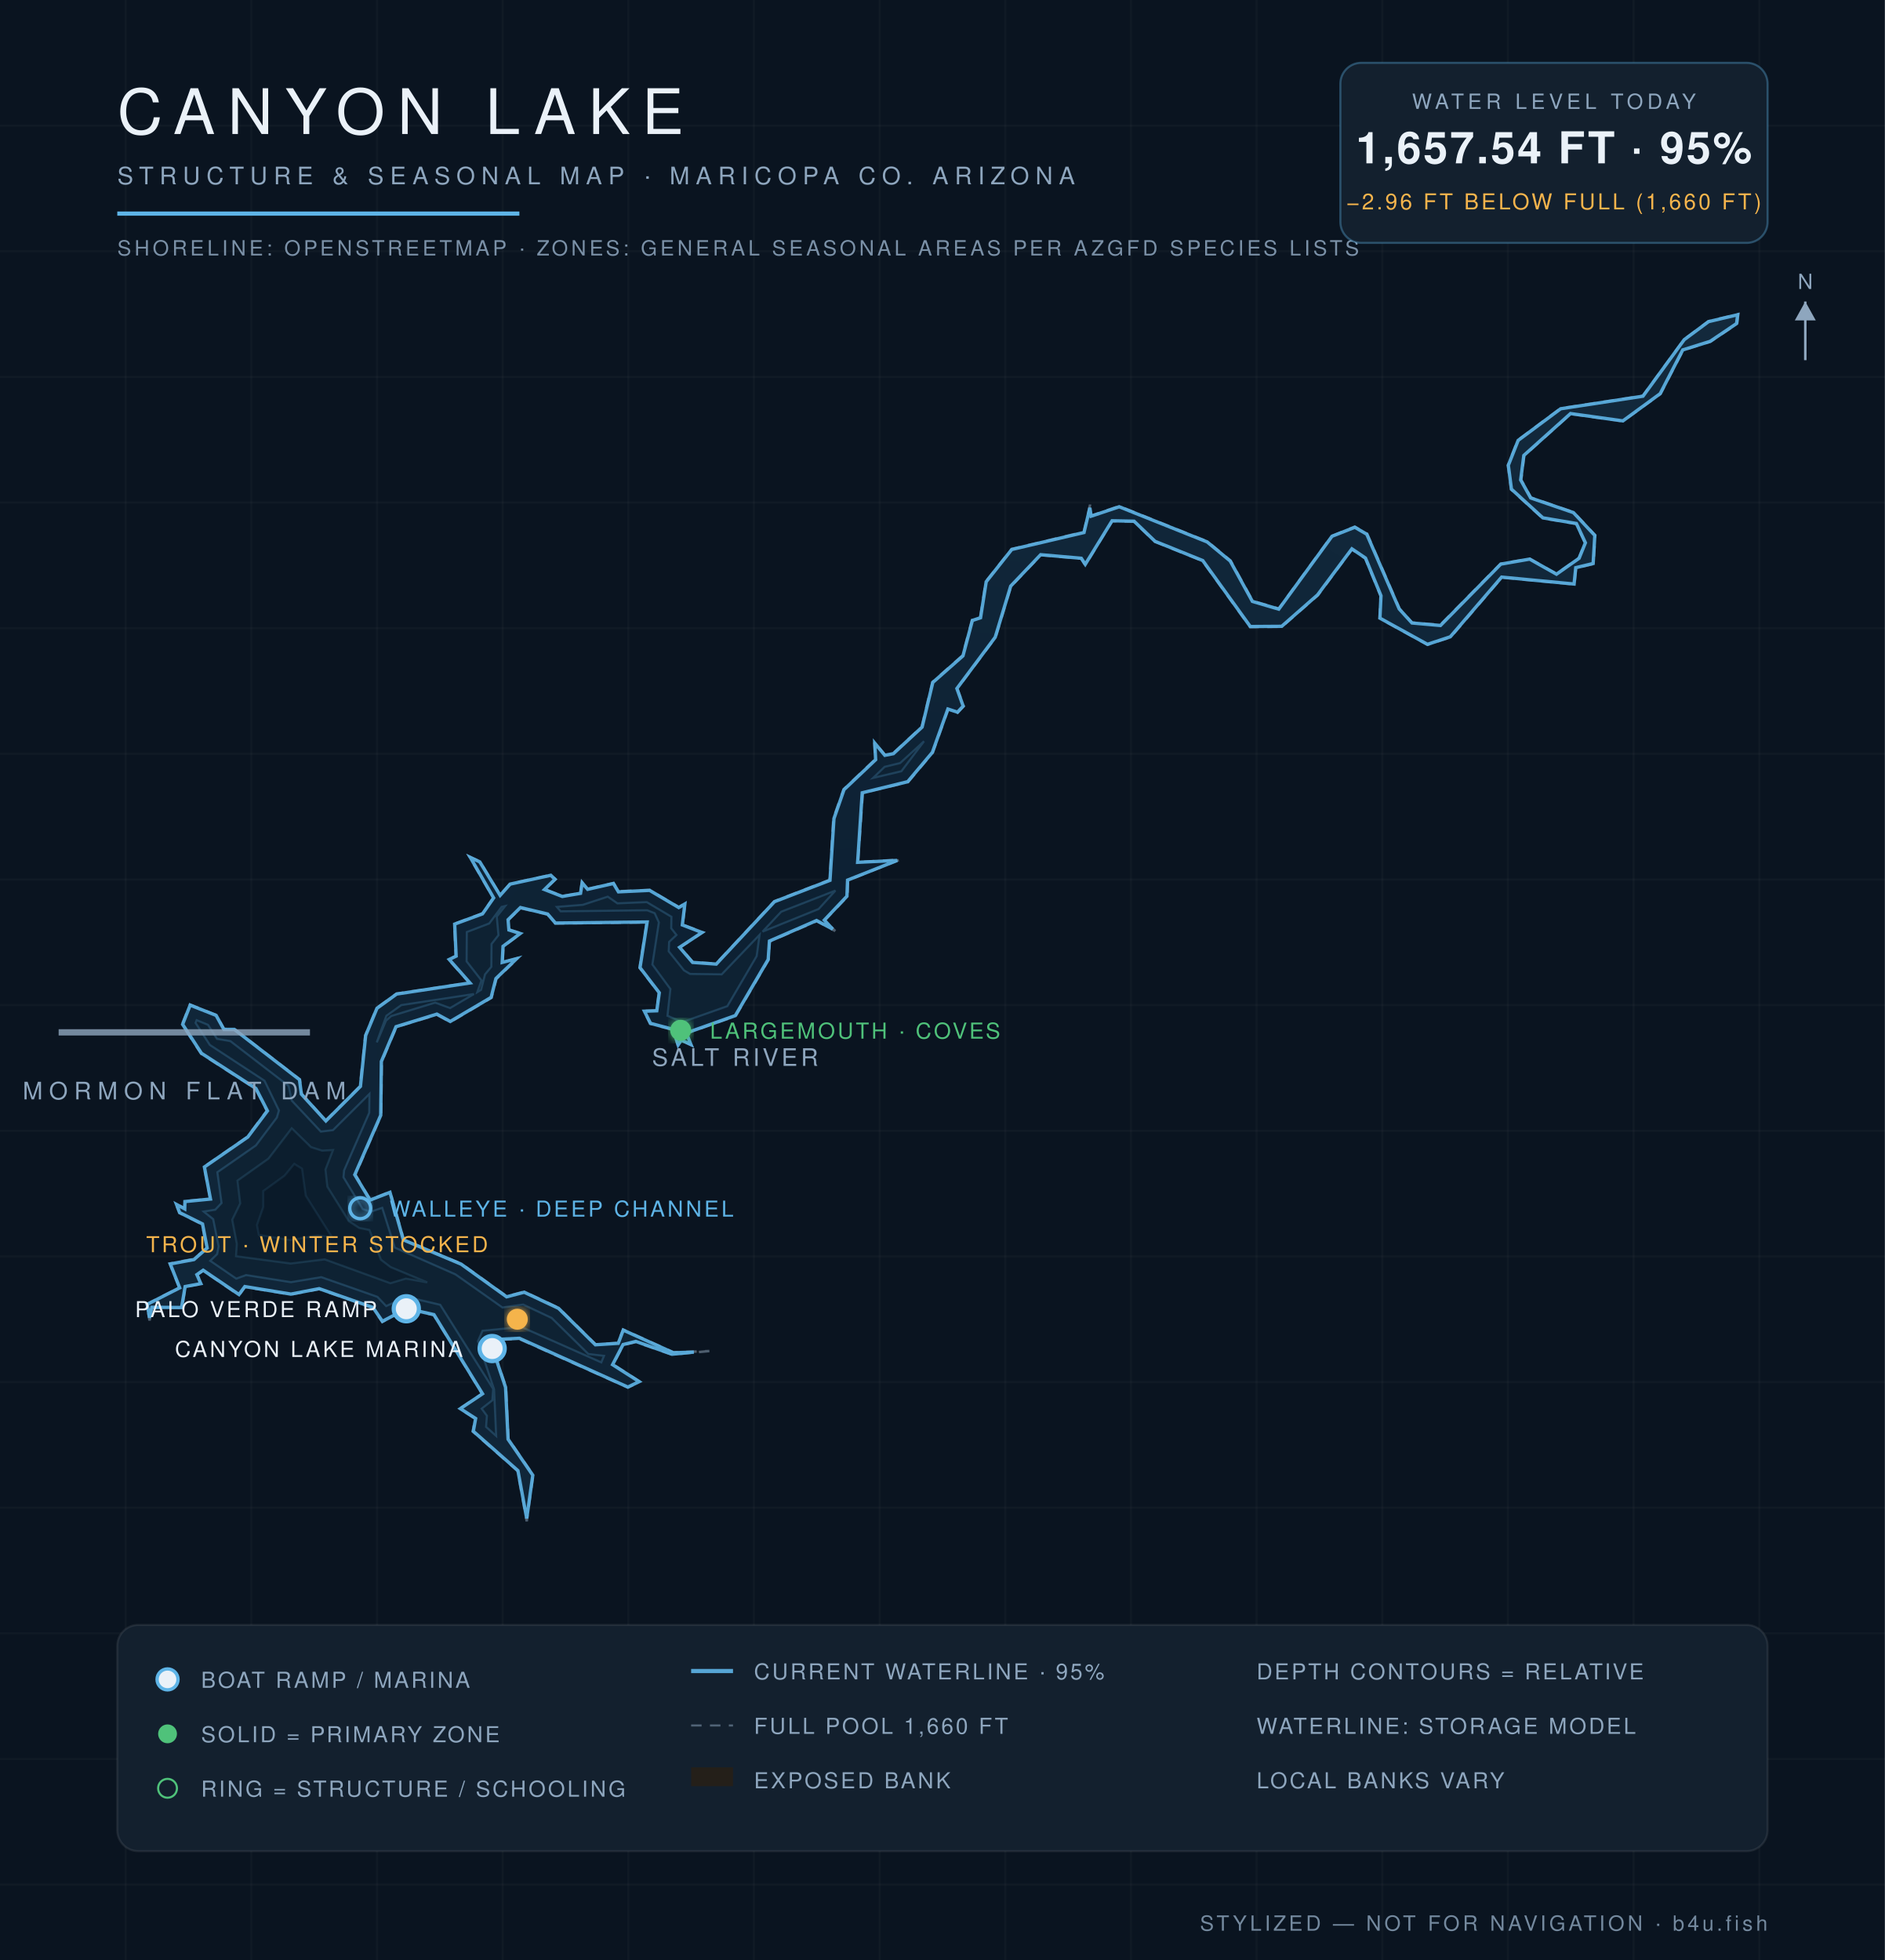
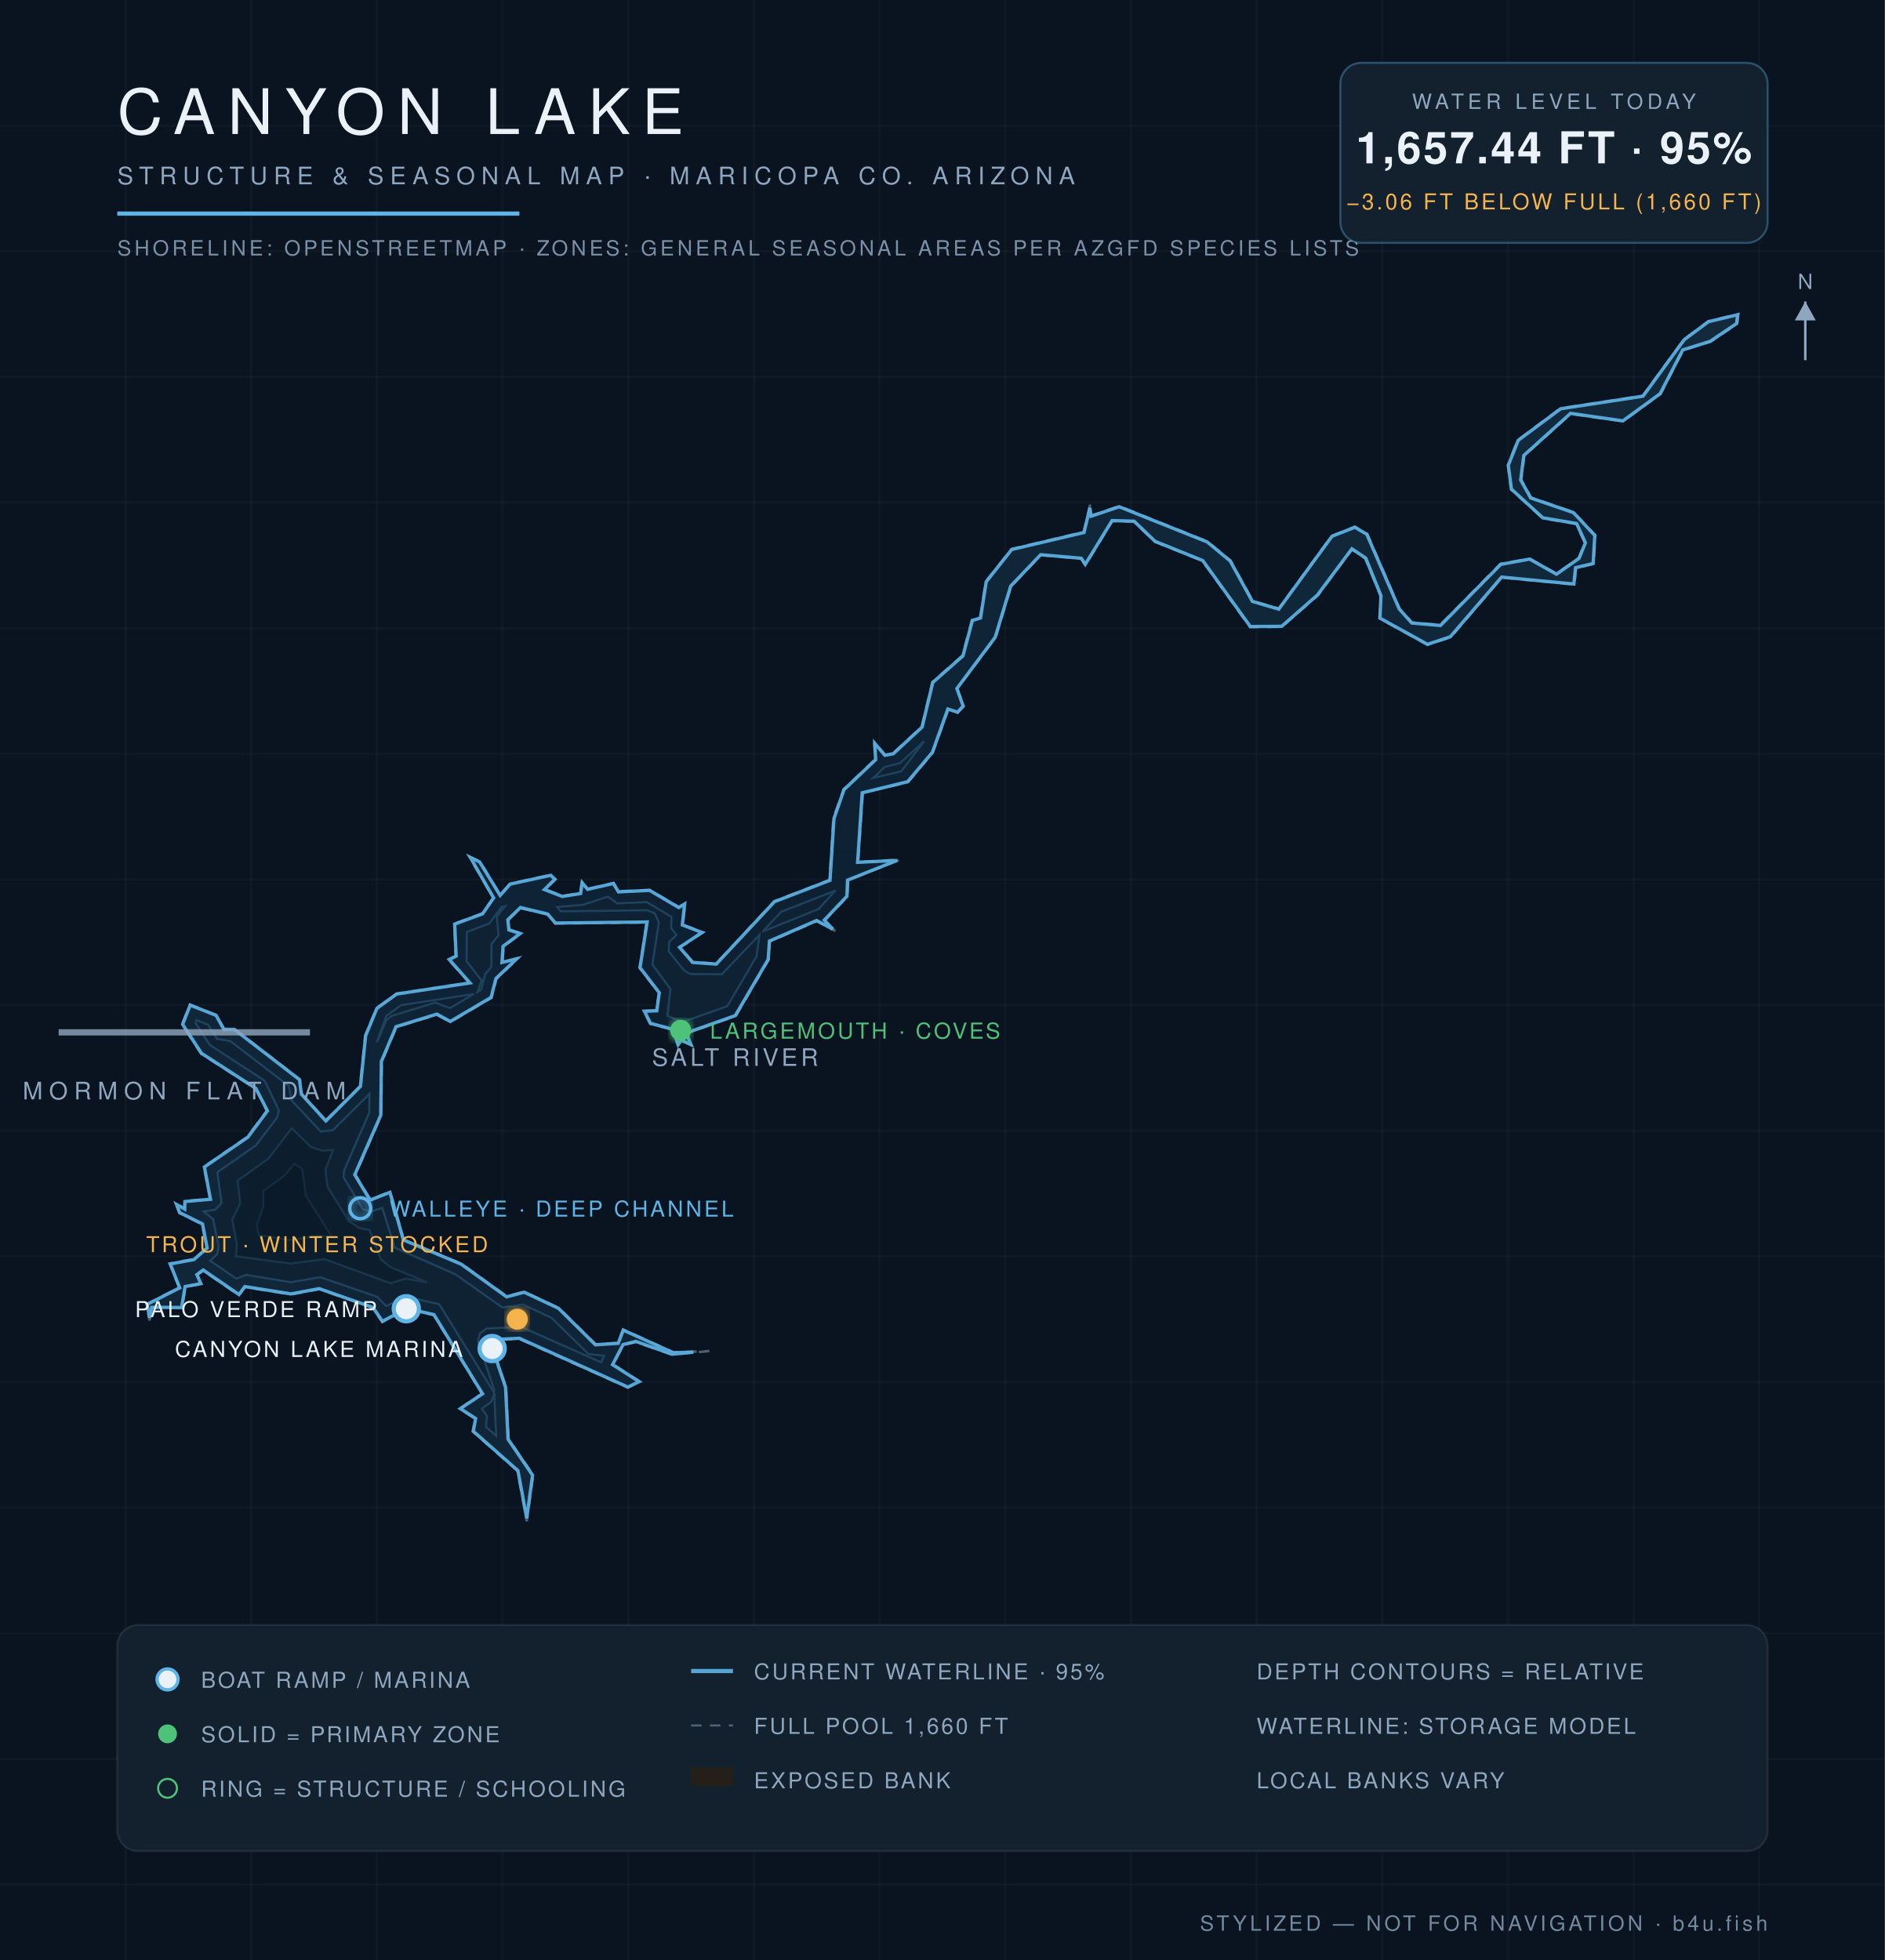
<svg xmlns="http://www.w3.org/2000/svg" viewBox="0 0 900 936" font-family="Helvetica,Arial,sans-serif">
  <defs>
    <radialGradient id="wg" cx="45%" cy="60%" r="80%">
      <stop offset="0%" stop-color="#0c1f31" />
      <stop offset="55%" stop-color="#102639" />
      <stop offset="100%" stop-color="#13293c" />
    </radialGradient>
    <filter id="glow">
      <feGaussianBlur stdDeviation="2.2" result="b" />
      <feMerge>
        <feMergeNode in="b" />
        <feMergeNode in="SourceGraphic" />
      </feMerge>
    </filter>
  </defs>
  <rect width="900" height="936" fill="#0a1420" />
  <g stroke="#ffffff" stroke-opacity="0.025">
    <line x1="60" y1="0" x2="60" y2="936" />
    <line x1="120" y1="0" x2="120" y2="936" />
    <line x1="180" y1="0" x2="180" y2="936" />
    <line x1="240" y1="0" x2="240" y2="936" />
    <line x1="300" y1="0" x2="300" y2="936" />
    <line x1="360" y1="0" x2="360" y2="936" />
    <line x1="420" y1="0" x2="420" y2="936" />
    <line x1="480" y1="0" x2="480" y2="936" />
    <line x1="540" y1="0" x2="540" y2="936" />
    <line x1="600" y1="0" x2="600" y2="936" />
    <line x1="660" y1="0" x2="660" y2="936" />
    <line x1="720" y1="0" x2="720" y2="936" />
    <line x1="780" y1="0" x2="780" y2="936" />
    <line x1="840" y1="0" x2="840" y2="936" />
    <line x1="0" y1="60" x2="900" y2="60" />
    <line x1="0" y1="120" x2="900" y2="120" />
    <line x1="0" y1="180" x2="900" y2="180" />
    <line x1="0" y1="240" x2="900" y2="240" />
    <line x1="0" y1="300" x2="900" y2="300" />
    <line x1="0" y1="360" x2="900" y2="360" />
    <line x1="0" y1="420" x2="900" y2="420" />
    <line x1="0" y1="480" x2="900" y2="480" />
    <line x1="0" y1="540" x2="900" y2="540" />
    <line x1="0" y1="600" x2="900" y2="600" />
    <line x1="0" y1="660" x2="900" y2="660" />
    <line x1="0" y1="720" x2="900" y2="720" />
    <line x1="0" y1="780" x2="900" y2="780" />
    <line x1="0" y1="840" x2="900" y2="840" />
    <line x1="0" y1="900" x2="900" y2="900" />
  </g>
  <path d="M 338.7,645.2 L 320.8,646.9 L 303.6,640.9 L 297.6,642.3 L 292.8,651.6 L 305.7,659.9 L 299.8,662.6 L 247.9,639.4 L 234.0,640.0 L 241.6,662.4 L 242.8,687.2 L 254.6,704.4 L 251.5,726.5 L 247.1,702.4 L 225.7,683.6 L 226.9,677.5 L 219.4,672.7 L 230.2,665.6 L 207.1,628.0 L 194.2,625.1 L 182.5,631.3 L 178.0,624.6 L 152.4,615.6 L 138.9,618.2 L 116.9,614.6 L 114.2,618.6 L 97.0,606.8 L 94.2,608.7 L 96.3,613.1 L 88.6,614.5 L 86.9,624.6 L 72.6,624.5 L 71.4,630.6 L 70.0,622.8 L 85.6,614.9 L 81.0,603.4 L 92.5,601.2 L 98.7,596.0 L 96.5,584.7 L 85.6,579.2 L 83.8,574.6 L 88.2,577.1 L 88.1,573.6 L 100.4,572.5 L 97.4,557.2 L 118.1,542.9 L 127.4,530.4 L 122.1,520.0 L 96.0,503.2 L 86.9,489.2 L 90.7,479.7 L 103.4,484.8 L 107.0,491.4 L 111.9,491.4 L 143.2,515.5 L 144.1,522.4 L 155.5,535.1 L 171.9,518.7 L 174.4,494.5 L 179.8,481.4 L 189.3,474.5 L 224.2,469.3 L 214.1,458.2 L 217.6,456.6 L 216.9,441.2 L 230.3,436.2 L 235.5,428.8 L 224.0,409.0 L 229.2,411.4 L 238.8,427.4 L 243.5,422.0 L 263.1,417.8 L 265.3,419.9 L 260.2,424.7 L 268.6,427.9 L 277.1,426.5 L 277.8,421.1 L 280.6,424.5 L 293.0,421.7 L 295.4,425.6 L 310.2,425.0 L 324.2,433.2 L 327.2,431.2 L 326.0,441.6 L 335.7,445.2 L 324.7,452.3 L 330.8,459.4 L 341.9,460.2 L 369.7,430.4 L 396.1,420.2 L 397.9,390.8 L 402.8,376.9 L 417.9,362.6 L 417.4,354.3 L 422.6,360.5 L 426.5,359.7 L 440.1,347.1 L 445.2,325.7 L 459.6,313.0 L 464.1,296.1 L 468.0,295.0 L 470.7,277.7 L 483.0,262.2 L 517.5,254.0 L 520.5,241.0 L 520.9,246.3 L 534.4,241.7 L 576.6,258.6 L 587.6,267.7 L 598.2,287.0 L 610.6,290.6 L 635.8,256.0 L 646.9,251.5 L 652.8,254.9 L 668.3,290.7 L 674.2,297.3 L 687.7,298.4 L 716.5,269.2 L 730.4,266.8 L 743.2,274.0 L 753.8,266.5 L 756.8,259.2 L 752.6,250.2 L 736.6,247.5 L 721.5,233.8 L 720.0,222.2 L 724.7,210.2 L 745.1,195.0 L 784.4,189.0 L 804.1,162.1 L 815.7,153.4 L 830.0,150.0 L 829.5,154.6 L 816.7,163.2 L 803.7,167.2 L 792.9,188.1 L 774.9,201.2 L 749.9,197.7 L 727.8,217.6 L 726.4,229.2 L 731.0,237.6 L 751.4,244.6 L 761.7,255.6 L 760.9,269.3 L 752.5,271.3 L 751.8,279.1 L 717.1,275.8 L 692.7,304.3 L 681.6,307.9 L 658.7,295.3 L 659.2,284.6 L 651.9,266.7 L 645.5,262.4 L 629.3,284.3 L 612.1,299.3 L 596.9,299.5 L 574.1,267.8 L 551.4,258.7 L 541.4,249.1 L 531.0,248.9 L 518.2,270.0 L 516.3,266.8 L 497.0,265.1 L 482.7,280.1 L 475.4,304.4 L 457.1,328.8 L 460.2,337.2 L 457.2,340.4 L 452.8,338.7 L 445.4,359.4 L 433.6,373.5 L 412.0,378.6 L 409.7,411.7 L 429.8,410.5 L 404.9,420.4 L 404.7,428.1 L 393.8,439.5 L 398.8,444.6 L 390.0,439.9 L 367.5,449.6 L 367.0,458.3 L 351.3,485.2 L 327.8,493.5 L 330.3,499.3 L 325.4,496.9 L 323.7,499.5 L 321.3,491.8 L 310.4,488.9 L 307.4,482.7 L 313.5,482.6 L 314.6,474.1 L 305.4,462.2 L 308.8,440.5 L 265.1,441.0 L 261.4,436.7 L 248.5,433.7 L 242.8,439.2 L 243.2,443.9 L 248.9,445.7 L 240.4,452.0 L 240.0,459.6 L 247.6,457.4 L 237.0,467.5 L 234.7,476.5 L 215.0,488.1 L 208.6,484.6 L 189.3,490.4 L 182.3,507.0 L 182.0,532.6 L 169.7,561.0 L 176.8,572.9 L 186.3,569.1 L 192.8,592.0 L 220.3,603.5 L 242.0,619.1 L 250.3,616.8 L 266.8,624.6 L 284.4,642.0 L 295.1,641.3 L 297.5,634.9 L 321.6,645.8 L 338.7,645.2 Z" fill="#241f19" fill-opacity="0.9" stroke="#8ea6be" stroke-opacity="0.5" stroke-width="1.2" stroke-dasharray="5 4" />
-   <path d="M 331.3,645.7 L 320.9,646.7 L 303.6,640.6 L 297.5,642.1 L 292.5,651.7 L 305.2,659.8 L 299.8,662.4 L 248.0,639.1 L 233.8,639.8 L 241.4,662.5 L 242.6,687.3 L 254.4,704.5 L 251.5,725.1 L 247.3,702.3 L 226.0,683.5 L 227.1,677.4 L 219.8,672.7 L 230.4,665.6 L 207.2,627.8 L 194.2,624.9 L 182.6,631.0 L 178.1,624.4 L 152.4,615.4 L 138.9,618.0 L 116.9,614.4 L 114.1,618.2 L 97.0,606.6 L 94.0,608.7 L 95.9,613.0 L 88.4,614.4 L 86.7,624.4 L 72.5,624.3 L 71.4,629.3 L 70.3,622.9 L 85.8,615.0 L 81.3,603.6 L 92.6,601.5 L 98.9,596.0 L 96.7,584.5 L 85.8,579.1 L 84.3,575.2 L 88.2,577.3 L 88.3,573.8 L 100.5,572.6 L 97.6,557.3 L 118.3,543.0 L 127.7,530.5 L 122.2,519.8 L 96.2,503.0 L 87.2,489.2 L 90.8,480.0 L 103.2,484.9 L 106.9,491.6 L 111.9,491.6 L 143.0,515.6 L 143.9,522.5 L 155.6,535.3 L 172.1,518.8 L 174.6,494.5 L 180.0,481.5 L 189.4,474.7 L 224.4,469.4 L 214.5,458.2 L 217.8,456.6 L 217.1,441.3 L 230.4,436.4 L 235.7,428.8 L 224.6,409.5 L 229.1,411.6 L 238.8,427.6 L 243.6,422.2 L 263.0,418.0 L 265.0,419.9 L 260.0,424.8 L 268.5,428.1 L 277.2,426.6 L 278.0,421.6 L 280.6,424.7 L 292.9,421.9 L 295.3,425.9 L 310.2,425.2 L 324.1,433.4 L 327.0,431.7 L 325.8,441.7 L 335.2,445.3 L 324.5,452.4 L 330.7,459.6 L 342.0,460.4 L 369.8,430.6 L 396.3,420.4 L 398.2,390.9 L 403.0,377.1 L 418.1,362.8 L 417.7,354.9 L 422.5,360.7 L 426.6,359.9 L 440.3,347.2 L 445.4,325.9 L 459.8,313.2 L 464.3,296.3 L 468.2,295.0 L 470.9,277.8 L 483.1,262.4 L 517.6,254.3 L 520.4,242.5 L 521.0,246.5 L 534.4,242.0 L 576.4,258.8 L 587.4,267.9 L 598.0,287.2 L 610.6,290.9 L 636.0,256.1 L 646.9,251.8 L 652.6,255.1 L 668.1,290.8 L 674.2,297.5 L 687.8,298.7 L 716.6,269.4 L 730.4,267.0 L 743.2,274.2 L 754.0,266.6 L 757.0,259.2 L 752.7,250.0 L 736.7,247.3 L 721.7,233.6 L 720.2,222.2 L 724.9,210.3 L 745.2,195.2 L 784.5,189.2 L 804.2,162.2 L 815.8,153.6 L 829.7,150.3 L 829.2,154.5 L 816.6,163.0 L 803.5,167.1 L 792.7,188.0 L 774.9,201.0 L 749.9,197.5 L 727.6,217.5 L 726.1,229.2 L 730.9,237.8 L 751.3,244.8 L 761.5,255.7 L 760.7,269.1 L 752.4,271.1 L 751.6,278.9 L 717.0,275.6 L 692.5,304.1 L 681.6,307.7 L 658.9,295.2 L 659.4,284.5 L 652.0,266.5 L 645.5,262.1 L 629.1,284.1 L 612.0,299.1 L 597.0,299.2 L 574.3,267.7 L 551.5,258.5 L 541.5,248.9 L 531.0,248.7 L 518.2,269.5 L 516.3,266.6 L 496.9,264.9 L 482.6,279.9 L 475.2,304.3 L 456.9,328.8 L 459.9,337.2 L 457.2,340.1 L 452.6,338.6 L 445.2,359.3 L 433.4,373.3 L 411.7,378.6 L 409.5,411.8 L 428.4,410.9 L 404.7,420.3 L 404.4,428.0 L 393.6,439.4 L 397.6,443.7 L 389.9,439.6 L 367.4,449.4 L 366.8,458.2 L 351.1,485.0 L 327.7,493.3 L 329.9,498.8 L 325.3,496.7 L 323.8,499.0 L 321.5,491.6 L 310.6,488.7 L 307.7,482.9 L 313.6,482.7 L 314.8,474.1 L 305.6,462.1 L 309.0,440.3 L 265.2,440.8 L 261.5,436.5 L 248.5,433.4 L 242.6,439.2 L 243.0,444.1 L 248.4,445.8 L 240.2,451.9 L 239.8,459.6 L 246.7,457.8 L 236.8,467.3 L 234.5,476.3 L 215.0,487.8 L 208.6,484.3 L 189.1,490.3 L 182.1,506.9 L 181.8,532.6 L 169.4,561.0 L 176.7,573.1 L 186.2,569.4 L 192.6,592.1 L 220.2,603.7 L 241.9,619.3 L 250.3,617.1 L 266.7,624.8 L 284.3,642.2 L 295.2,641.5 L 297.6,635.2 L 321.5,646.0 L 331.3,645.7 Z" fill="url(#wg)" stroke="#5eb4e7" stroke-opacity="0.9" stroke-width="1.6" />
-   <path d="M 100.4,602.1 L 103.7,598.9 L 104.4,595.2 L 101.8,582.2 L 97.3,578.6 L 102.8,577.7 L 105.8,574.5 L 103.8,559.8 L 122.2,547.0 L 132.2,533.7 L 133.2,530.3 L 126.3,516.1 L 100.2,499.0 L 93.4,488.5 L 93.9,487.2 L 99.3,489.4 L 103.6,496.1 L 110.0,497.2 L 137.8,518.6 L 139.3,525.6 L 153.2,540.4 L 159.0,539.7 L 176.4,522.4 L 176.3,531.4 L 164.3,558.9 L 164.0,562.2 L 173.2,577.4 L 177.0,578.7 L 182.5,576.8 L 188.5,595.8 L 217.5,608.6 L 239.9,624.4 L 249.8,623.0 L 263.4,629.4 L 280.9,646.6 L 288.4,647.5 L 287.1,650.6 L 249.0,633.7 L 230.4,635.5 L 228.2,640.5 L 235.9,663.5 L 236.9,685.7 L 232.1,681.4 L 232.5,676.1 L 230.0,672.7 L 235.1,668.7 L 235.5,663.3 L 210.2,623.1 L 194.0,619.3 L 184.4,623.7 L 180.2,619.3 L 153.4,609.9 L 138.9,612.3 L 117.5,608.9 L 112.8,610.6 L 100.4,602.1 Z" fill="#0e2233" stroke="#5eb4e7" stroke-opacity="0.22" stroke-width="1" />
-   <path d="M 179.9,497.8 L 184.5,485.1 L 191.6,480.0 L 226.3,474.7 L 214.9,481.4 L 207.8,478.8 L 186.8,485.2 L 184.3,487.4 L 179.9,497.8 Z" fill="#0e2233" stroke="#5eb4e7" stroke-opacity="0.22" stroke-width="1" />
-   <path d="M 227.9,473.8 L 229.9,468.2 L 222.8,459.1 L 222.9,445.1 L 233.6,441.0 L 239.5,433.1 L 241.2,432.7 L 237.2,437.7 L 238.0,446.6 L 234.7,450.8 L 234.6,461.7 L 231.6,465.3 L 229.7,472.7 L 227.9,473.8 Z" fill="#0e2233" stroke="#5eb4e7" stroke-opacity="0.22" stroke-width="1" />
-   <path d="M 265.9,433.1 L 278.3,432.1 L 290.2,428.2 L 294.8,431.4 L 308.8,430.8 L 320.6,437.8 L 320.5,443.3 L 323.0,446.5 L 319.5,449.8 L 319.3,454.3 L 326.6,463.4 L 329.5,465.1 L 344.6,465.3 L 362.7,446.4 L 361.3,456.6 L 347.3,480.5 L 325.8,488.1 L 318.7,485.1 L 320.1,472.3 L 311.5,460.6 L 314.6,440.5 L 312.6,436.1 L 309.0,434.7 L 267.7,435.2 L 265.9,433.1 Z" fill="#0e2233" stroke="#5eb4e7" stroke-opacity="0.22" stroke-width="1" />
+   <path d="M 331.1,645.7 L 320.9,646.7 L 303.6,640.6 L 297.5,642.1 L 292.5,651.7 L 305.2,659.8 L 299.8,662.4 L 248.0,639.1 L 233.8,639.8 L 241.4,662.5 L 242.6,687.3 L 254.3,704.5 L 251.5,725.0 L 247.3,702.3 L 226.0,683.5 L 227.1,677.4 L 219.8,672.7 L 230.4,665.6 L 207.2,627.8 L 194.2,624.9 L 182.6,631.0 L 178.1,624.4 L 152.4,615.4 L 138.9,617.9 L 116.9,614.4 L 114.1,618.2 L 97.0,606.5 L 94.0,608.7 L 95.9,613.0 L 88.4,614.4 L 86.7,624.4 L 72.5,624.3 L 71.4,629.3 L 70.3,622.9 L 85.8,615.0 L 81.3,603.6 L 92.6,601.5 L 98.9,596.0 L 96.7,584.5 L 85.8,579.1 L 84.3,575.2 L 88.2,577.4 L 88.3,573.8 L 100.5,572.7 L 97.6,557.3 L 118.3,543.1 L 127.7,530.5 L 122.2,519.8 L 96.2,503.0 L 87.2,489.2 L 90.8,480.0 L 103.2,484.9 L 106.9,491.6 L 111.9,491.6 L 143.0,515.6 L 143.9,522.5 L 155.6,535.3 L 172.1,518.8 L 174.6,494.5 L 180.0,481.5 L 189.4,474.7 L 224.4,469.4 L 214.5,458.2 L 217.8,456.6 L 217.1,441.3 L 230.4,436.4 L 235.7,428.8 L 224.6,409.5 L 229.0,411.6 L 238.8,427.6 L 243.6,422.2 L 263.0,418.0 L 264.9,419.9 L 260.0,424.8 L 268.5,428.1 L 277.2,426.7 L 278.0,421.6 L 280.6,424.7 L 292.9,421.9 L 295.3,425.9 L 310.2,425.2 L 324.1,433.4 L 326.9,431.7 L 325.8,441.7 L 335.2,445.3 L 324.5,452.4 L 330.7,459.6 L 342.0,460.4 L 369.8,430.6 L 396.3,420.4 L 398.2,390.9 L 403.0,377.1 L 418.1,362.8 L 417.7,355.0 L 422.5,360.7 L 426.6,359.9 L 440.3,347.2 L 445.4,325.9 L 459.8,313.2 L 464.3,296.3 L 468.2,295.1 L 470.9,277.8 L 483.1,262.4 L 517.6,254.3 L 520.4,242.5 L 521.0,246.5 L 534.4,242.0 L 576.4,258.8 L 587.4,267.9 L 598.0,287.2 L 610.6,290.9 L 636.0,256.1 L 646.9,251.8 L 652.6,255.1 L 668.1,290.8 L 674.1,297.5 L 687.8,298.7 L 716.6,269.5 L 730.4,267.0 L 743.2,274.2 L 754.0,266.6 L 757.0,259.2 L 752.8,250.0 L 736.7,247.3 L 721.7,233.6 L 720.2,222.2 L 724.9,210.3 L 745.2,195.2 L 784.5,189.2 L 804.2,162.2 L 815.8,153.6 L 829.7,150.3 L 829.2,154.5 L 816.6,163.0 L 803.5,167.1 L 792.7,188.0 L 774.9,201.0 L 749.9,197.4 L 727.6,217.5 L 726.1,229.2 L 730.9,237.8 L 751.3,244.8 L 761.5,255.7 L 760.7,269.1 L 752.3,271.1 L 751.5,278.9 L 717.0,275.6 L 692.5,304.1 L 681.6,307.7 L 658.9,295.2 L 659.4,284.5 L 652.1,266.5 L 645.5,262.1 L 629.1,284.1 L 612.0,299.1 L 597.0,299.2 L 574.3,267.7 L 551.5,258.5 L 541.5,248.9 L 531.0,248.6 L 518.2,269.5 L 516.3,266.6 L 496.9,264.9 L 482.6,279.9 L 475.2,304.3 L 456.9,328.8 L 459.9,337.2 L 457.2,340.1 L 452.6,338.6 L 445.2,359.3 L 433.4,373.3 L 411.7,378.6 L 409.5,411.8 L 428.3,410.9 L 404.7,420.3 L 404.4,428.0 L 393.6,439.4 L 397.6,443.7 L 389.9,439.6 L 367.4,449.4 L 366.8,458.2 L 351.1,485.0 L 327.7,493.3 L 329.9,498.8 L 325.3,496.7 L 323.8,498.9 L 321.5,491.6 L 310.6,488.7 L 307.7,482.9 L 313.6,482.7 L 314.8,474.1 L 305.6,462.1 L 309.0,440.3 L 265.2,440.8 L 261.5,436.5 L 248.5,433.4 L 242.5,439.2 L 243.0,444.1 L 248.4,445.8 L 240.2,451.9 L 239.7,459.6 L 246.7,457.9 L 236.8,467.3 L 234.5,476.3 L 215.0,487.8 L 208.6,484.3 L 189.1,490.3 L 182.1,506.9 L 181.8,532.6 L 169.4,561.0 L 176.7,573.1 L 186.2,569.4 L 192.6,592.1 L 220.2,603.7 L 241.9,619.3 L 250.3,617.1 L 266.7,624.8 L 284.3,642.2 L 295.2,641.5 L 297.6,635.2 L 321.5,646.0 L 331.1,645.7 Z" fill="url(#wg)" stroke="#5eb4e7" stroke-opacity="0.9" stroke-width="1.6" />
+   <path d="M 100.4,602.1 L 103.7,598.9 L 104.4,595.2 L 101.8,582.2 L 97.3,578.6 L 102.8,577.7 L 105.8,574.5 L 103.8,559.8 L 122.2,547.0 L 132.3,533.7 L 133.2,530.3 L 126.4,516.1 L 100.2,499.0 L 93.4,488.5 L 93.9,487.2 L 99.3,489.4 L 103.6,496.1 L 110.0,497.2 L 137.8,518.6 L 139.3,525.6 L 153.2,540.4 L 159.0,539.7 L 176.4,522.4 L 176.3,531.4 L 164.3,558.9 L 164.0,562.2 L 173.2,577.4 L 177.0,578.7 L 182.5,576.8 L 188.5,595.8 L 217.5,608.6 L 239.9,624.4 L 249.8,623.0 L 263.4,629.4 L 280.9,646.6 L 288.4,647.5 L 287.1,650.6 L 249.0,633.7 L 232.4,634.4 L 229.2,636.7 L 228.2,640.5 L 235.9,663.5 L 235.9,665.0 L 209.7,622.8 L 194.0,619.3 L 184.4,623.7 L 180.2,619.3 L 152.8,609.9 L 138.9,612.3 L 117.5,608.8 L 112.8,610.6 L 100.4,602.1 Z" fill="#0e2233" stroke="#5eb4e7" stroke-opacity="0.22" stroke-width="1" />
+   <path d="M 236.0,665.7 L 236.9,685.7 L 232.1,681.4 L 232.5,676.1 L 230.1,672.7 L 234.5,669.5 L 236.0,665.7 Z" fill="#0e2233" stroke="#5eb4e7" stroke-opacity="0.22" stroke-width="1" />
+   <path d="M 179.9,497.8 L 184.5,485.1 L 191.6,480.0 L 226.2,474.7 L 214.9,481.4 L 207.8,478.8 L 186.8,485.2 L 184.3,487.4 L 179.9,497.8 Z" fill="#0e2233" stroke="#5eb4e7" stroke-opacity="0.22" stroke-width="1" />
+   <path d="M 228.0,473.7 L 229.9,468.2 L 222.8,459.1 L 222.9,445.1 L 233.6,441.0 L 239.5,433.1 L 241.2,432.7 L 237.2,437.7 L 238.0,446.6 L 234.7,450.8 L 234.6,461.7 L 231.6,465.3 L 229.7,472.7 L 228.0,473.7 Z" fill="#0e2233" stroke="#5eb4e7" stroke-opacity="0.22" stroke-width="1" />
+   <path d="M 266.0,433.1 L 278.3,432.1 L 290.2,428.2 L 294.8,431.4 L 308.8,430.8 L 320.6,437.8 L 320.5,443.3 L 323.0,446.5 L 319.5,449.8 L 319.3,454.3 L 326.6,463.4 L 329.5,465.1 L 344.6,465.3 L 362.6,446.5 L 361.3,456.6 L 347.3,480.5 L 325.8,488.1 L 318.7,485.1 L 320.1,472.3 L 311.5,460.6 L 314.6,440.5 L 312.6,436.1 L 309.0,434.7 L 267.7,435.2 L 266.0,433.1 Z" fill="#0e2233" stroke="#5eb4e7" stroke-opacity="0.22" stroke-width="1" />
  <path d="M 364.1,444.9 L 373.0,435.4 L 398.9,425.3 L 390.9,434.1 L 364.1,444.9 Z" fill="#0e2233" stroke="#5eb4e7" stroke-opacity="0.22" stroke-width="1" />
-   <path d="M 416.9,371.5 L 422.4,366.2 L 429.8,364.4 L 441.2,354.0 L 430.4,368.3 L 416.9,371.5 Z" fill="#0e2233" stroke="#5eb4e7" stroke-opacity="0.22" stroke-width="1" />
-   <path d="M 112.7,599.9 L 113.1,594.0 L 110.9,582.5 L 114.7,574.7 L 113.4,563.8 L 128.2,553.3 L 139.3,538.8 L 148.5,547.8 L 153.8,549.5 L 159.0,549.2 L 155.4,558.5 L 156.3,566.7 L 166.6,583.2 L 171.5,586.4 L 176.4,587.4 L 181.9,601.6 L 186.5,605.1 L 204.0,612.4 L 193.8,610.6 L 186.4,612.8 L 155.0,601.4 L 138.8,603.4 L 112.7,599.9 Z" fill="#0c1e2e" stroke="#5eb4e7" stroke-opacity="0.15" stroke-width="1" />
+   <path d="M 417.0,371.5 L 422.4,366.3 L 429.8,364.4 L 441.2,354.0 L 430.4,368.3 L 417.0,371.5 Z" fill="#0e2233" stroke="#5eb4e7" stroke-opacity="0.22" stroke-width="1" />
+   <path d="M 112.7,599.9 L 113.1,594.0 L 110.9,582.5 L 114.7,574.7 L 113.5,563.8 L 128.2,553.3 L 139.3,538.8 L 148.5,547.8 L 153.8,549.5 L 159.0,549.2 L 155.4,558.5 L 156.3,566.7 L 166.6,583.2 L 171.5,586.4 L 176.4,587.4 L 181.9,601.6 L 186.5,605.1 L 203.9,612.4 L 193.8,610.6 L 186.4,612.8 L 155.0,601.3 L 138.8,603.4 L 112.7,599.9 Z" fill="#0c1e2e" stroke="#5eb4e7" stroke-opacity="0.15" stroke-width="1" />
  <path d="M 123.6,589.7 L 122.7,585.0 L 125.7,576.4 L 125.7,568.8 L 135.9,561.4 L 140.5,555.8 L 144.2,558.1 L 146.0,571.0 L 158.5,590.8 L 151.6,590.0 L 138.6,592.2 L 123.6,589.7 Z" fill="#0a1a29" stroke="#5eb4e7" stroke-opacity="0.1" stroke-width="1" />
  <text x="351" y="509" fill="#8ea6be" font-size="11.5" letter-spacing="1.6" text-anchor="middle">SALT RIVER</text>
  <line x1="28" y1="493" x2="148" y2="493" stroke="#8ea6be" stroke-width="3" stroke-opacity="0.8" />
  <text x="88" y="525" fill="#8ea6be" font-size="11.5" letter-spacing="3" text-anchor="middle">MORMON FLAT DAM</text>
  <circle cx="194" cy="625" r="6" fill="#eaf1f8" stroke="#5eb4e7" stroke-width="2" />
  <text x="180" y="629" fill="#eaf1f8" font-size="10.5" letter-spacing="1.2" text-anchor="end">PALO VERDE RAMP</text>
  <circle cx="235" cy="644" r="6" fill="#eaf1f8" stroke="#5eb4e7" stroke-width="2" />
  <text x="221" y="648" fill="#eaf1f8" font-size="10.5" letter-spacing="1.2" text-anchor="end">CANYON LAKE MARINA</text>
  <circle cx="172" cy="577" r="5" fill="none" stroke="#5eb4e7" stroke-width="1.6" filter="url(#glow)" />
  <text x="186" y="581" fill="#5eb4e7" font-size="10.5" letter-spacing="1.2" text-anchor="start">WALLEYE · DEEP CHANNEL</text>
  <circle cx="325" cy="492" r="5" fill="#4fc27a" filter="url(#glow)" />
  <text x="339" y="496" fill="#4fc27a" font-size="10.5" letter-spacing="1.2" text-anchor="start">LARGEMOUTH · COVES</text>
  <circle cx="247" cy="630" r="5" fill="#f5b44c" filter="url(#glow)" />
  <text x="233" y="598" fill="#f5b44c" font-size="10.5" letter-spacing="1.2" text-anchor="end">TROUT · WINTER STOCKED</text>
  <text x="56" y="64" fill="#eaf1f8" font-size="30" letter-spacing="6" font-weight="300">CANYON LAKE</text>
  <text x="56" y="88" fill="#8ea6be" font-size="11.5" letter-spacing="3">STRUCTURE &amp; SEASONAL MAP · MARICOPA CO. ARIZONA</text>
  <line x1="56" y1="102" x2="248" y2="102" stroke="#5eb4e7" stroke-width="2" />
  <text x="56" y="122" fill="#8ea6be" font-size="10" letter-spacing="1.5" opacity="0.85">SHORELINE: OPENSTREETMAP · ZONES: GENERAL SEASONAL AREAS PER AZGFD SPECIES LISTS</text>
  <g>
    <rect x="640" y="30" width="204" height="86" rx="10" fill="#13202e" stroke="#5eb4e7" stroke-opacity="0.35" />
    <text x="742" y="52" fill="#8ea6be" font-size="10" letter-spacing="2" text-anchor="middle">WATER LEVEL TODAY</text>
-     <text x="742" y="78" fill="#eaf1f8" font-size="21" letter-spacing="1" text-anchor="middle" font-weight="600">1,657.54 FT · 95%</text>
-     <text x="742" y="100" fill="#f5b44c" font-size="10.5" letter-spacing="1.2" text-anchor="middle">−2.96 FT BELOW FULL (1,660 FT)</text>
+     <text x="742" y="78" fill="#eaf1f8" font-size="21" letter-spacing="1" text-anchor="middle" font-weight="600">1,657.44 FT · 95%</text>
+     <text x="742" y="100" fill="#f5b44c" font-size="10.5" letter-spacing="1.2" text-anchor="middle">−3.06 FT BELOW FULL (1,660 FT)</text>
  </g>
  <g font-size="10.5" letter-spacing="1.1">
    <rect x="56" y="776" width="788" height="108" rx="10" fill="#13202e" stroke="#ffffff" stroke-opacity="0.08" />
    <circle cx="80" cy="802" r="5" fill="#eaf1f8" stroke="#5eb4e7" stroke-width="1.6" />
    <text x="96" y="806" fill="#8ea6be">BOAT RAMP / MARINA</text>
    <circle cx="80" cy="828" r="4.5" fill="#4fc27a" />
    <text x="96" y="832" fill="#8ea6be">SOLID = PRIMARY ZONE</text>
    <circle cx="80" cy="854" r="4.5" fill="none" stroke="#4fc27a" />
    <text x="96" y="858" fill="#8ea6be">RING = STRUCTURE / SCHOOLING</text>
    <line x1="330" y1="798" x2="350" y2="798" stroke="#5eb4e7" stroke-opacity="0.9" stroke-width="2" />
    <text x="360" y="802" fill="#8ea6be">CURRENT WATERLINE · 95%</text>
    <line x1="330" y1="824" x2="350" y2="824" stroke="#8ea6be" stroke-opacity="0.5" stroke-dasharray="5 4" />
    <text x="360" y="828" fill="#8ea6be">FULL POOL 1,660 FT</text>
    <rect x="330" y="844" width="20" height="9" fill="#241f19" />
    <text x="360" y="854" fill="#8ea6be">EXPOSED BANK</text>
    <text x="600" y="802" fill="#8ea6be">DEPTH CONTOURS = RELATIVE</text>
    <text x="600" y="828" fill="#8ea6be">WATERLINE: STORAGE MODEL</text>
    <text x="600" y="854" fill="#8ea6be">LOCAL BANKS VARY</text>
  </g>
  <text x="844" y="922" fill="#8ea6be" font-size="10" letter-spacing="1.5" text-anchor="end" opacity="0.8">STYLIZED — NOT FOR NAVIGATION · b4u.fish</text>
  <g transform="translate(862,158)" stroke="#8ea6be" fill="#8ea6be">
    <line x1="0" y1="14" x2="0" y2="-14" stroke-width="1.2" />
    <path d="M 0,-14 l 5,9 h -10 z" stroke="none" />
    <text x="0" y="-20" font-size="10" text-anchor="middle" stroke="none">N</text>
  </g>
</svg>
